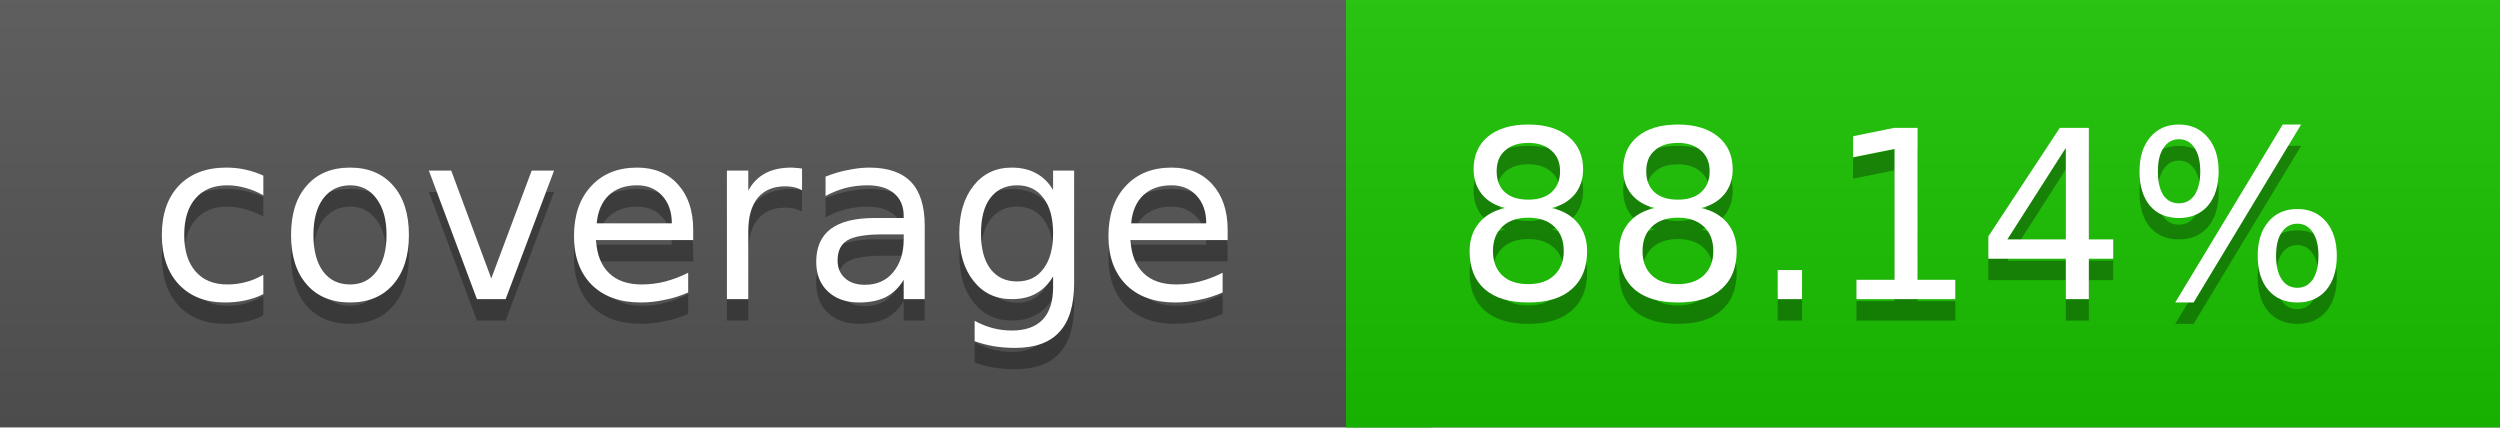
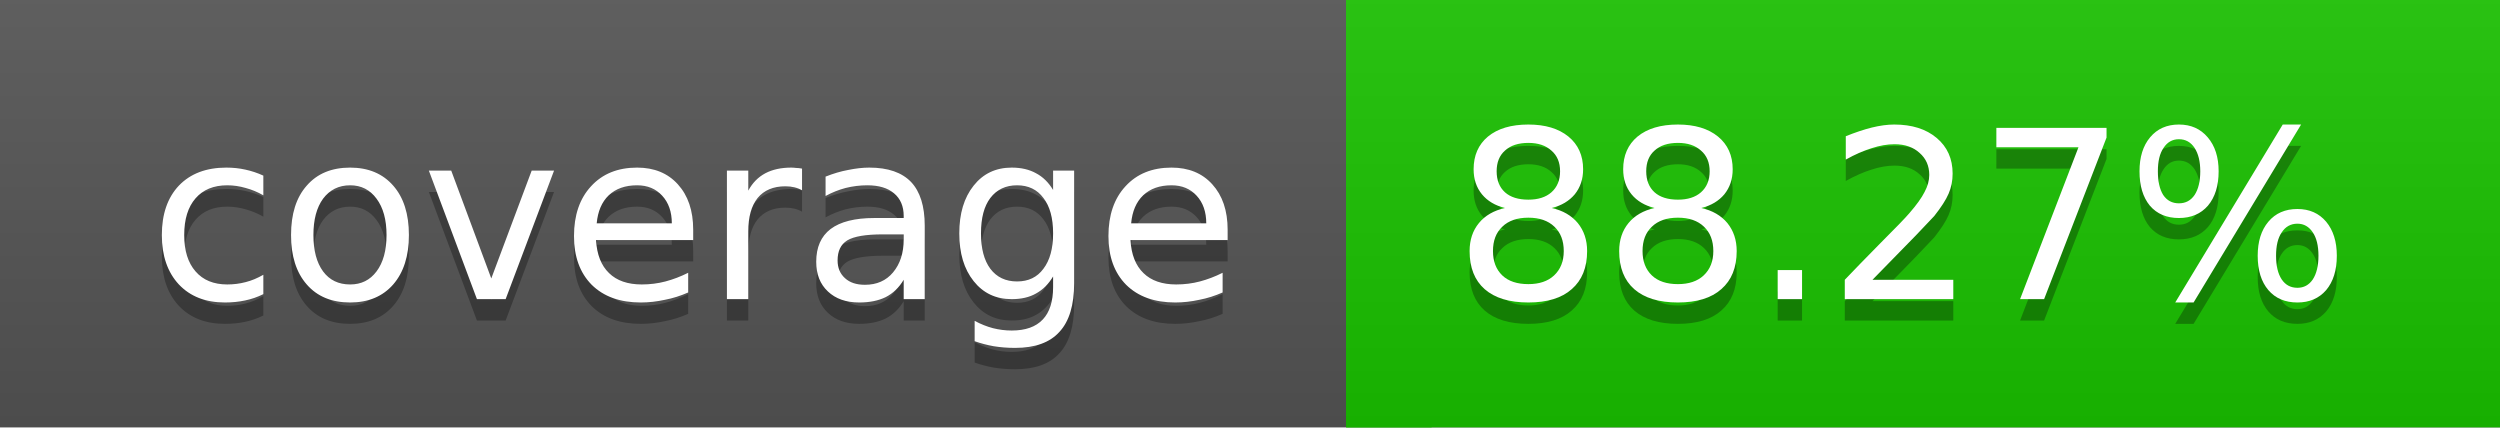
<svg xmlns="http://www.w3.org/2000/svg" width="117" height="20">
  <linearGradient id="a" x2="0" y2="100%">
    <stop offset="0" stop-color="#bbb" stop-opacity=".1" />
    <stop offset="1" stop-opacity=".1" />
  </linearGradient>
  <rect rx="0" width="117" height="20" fill="#555" />
  <rect rx="0" x="63" width="54" height="20" fill="#1ac300" />
  <path fill="#1ac300" d="M63 0h4v20h-4z" />
  <rect rx="0" width="117" height="20" fill="url(#a)" />
  <g fill="#fff" text-anchor="middle" font-family="DejaVu Sans,Verdana,Geneva,sans-serif" font-size="11">
    <text x="32.5" y="15" fill="#010101" fill-opacity=".3">coverage</text>
    <text x="32.5" y="14">coverage</text>
-     <text x="89" y="15" fill="#010101" fill-opacity=".3">88.14%</text>
-     <text x="89" y="14">88.14%</text>
+     <text x="89" y="15" fill="#010101" fill-opacity=".3">88.27%</text>
+     <text x="89" y="14">88.27%</text>
  </g>
</svg>
